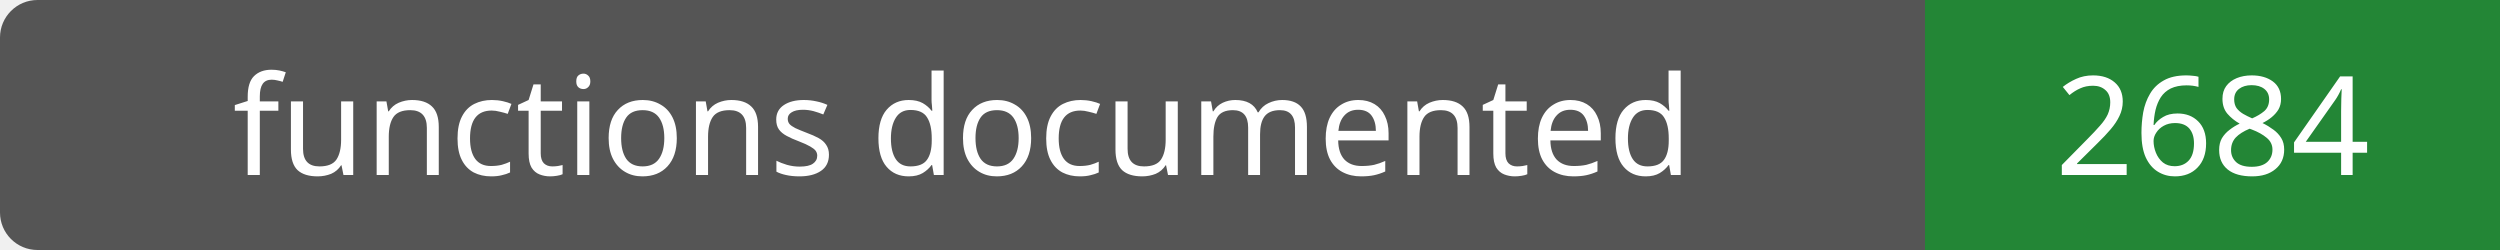
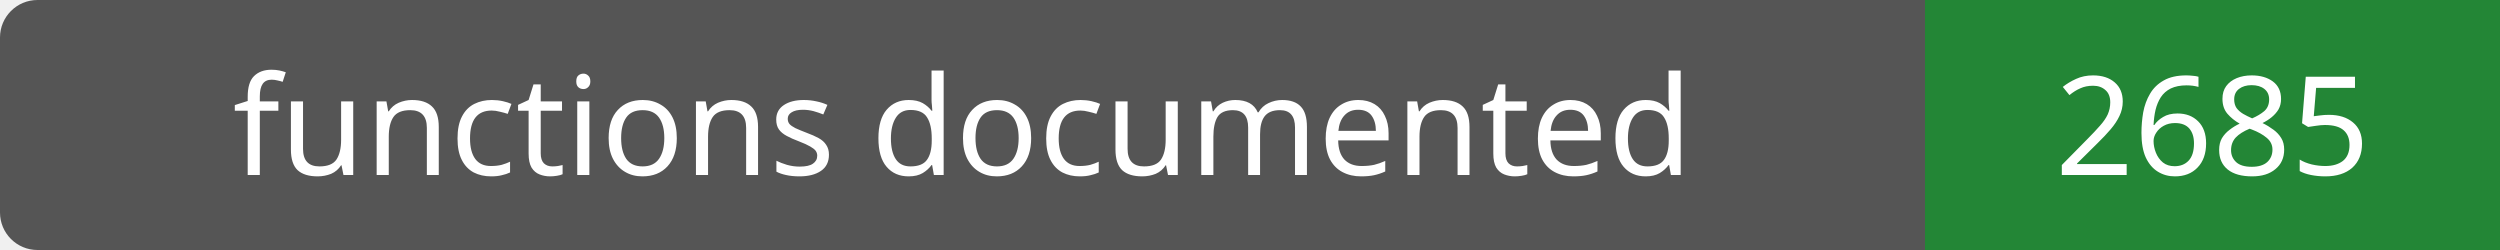
- <svg xmlns="http://www.w3.org/2000/svg" width="200" height="20" role="img" aria-label="functions documented: 2684">
+ <svg xmlns="http://www.w3.org/2000/svg" width="200" height="20" role="img" aria-label="functions documented: 2685">
  <rect width="200" height="20" rx="3" fill="#555" />
  <path fill="#238636" d="M154 0h46v20H154z" />
  <g fill="#fff" text-anchor="middle" font-family="Verdana,sans-serif" font-size="11">
    <text x="77.0" y="14">functions documented</text>
-     <text x="177.0" y="14">2684</text>
+     <text x="177.0" y="14">2685</text>
  </g>
</svg>
